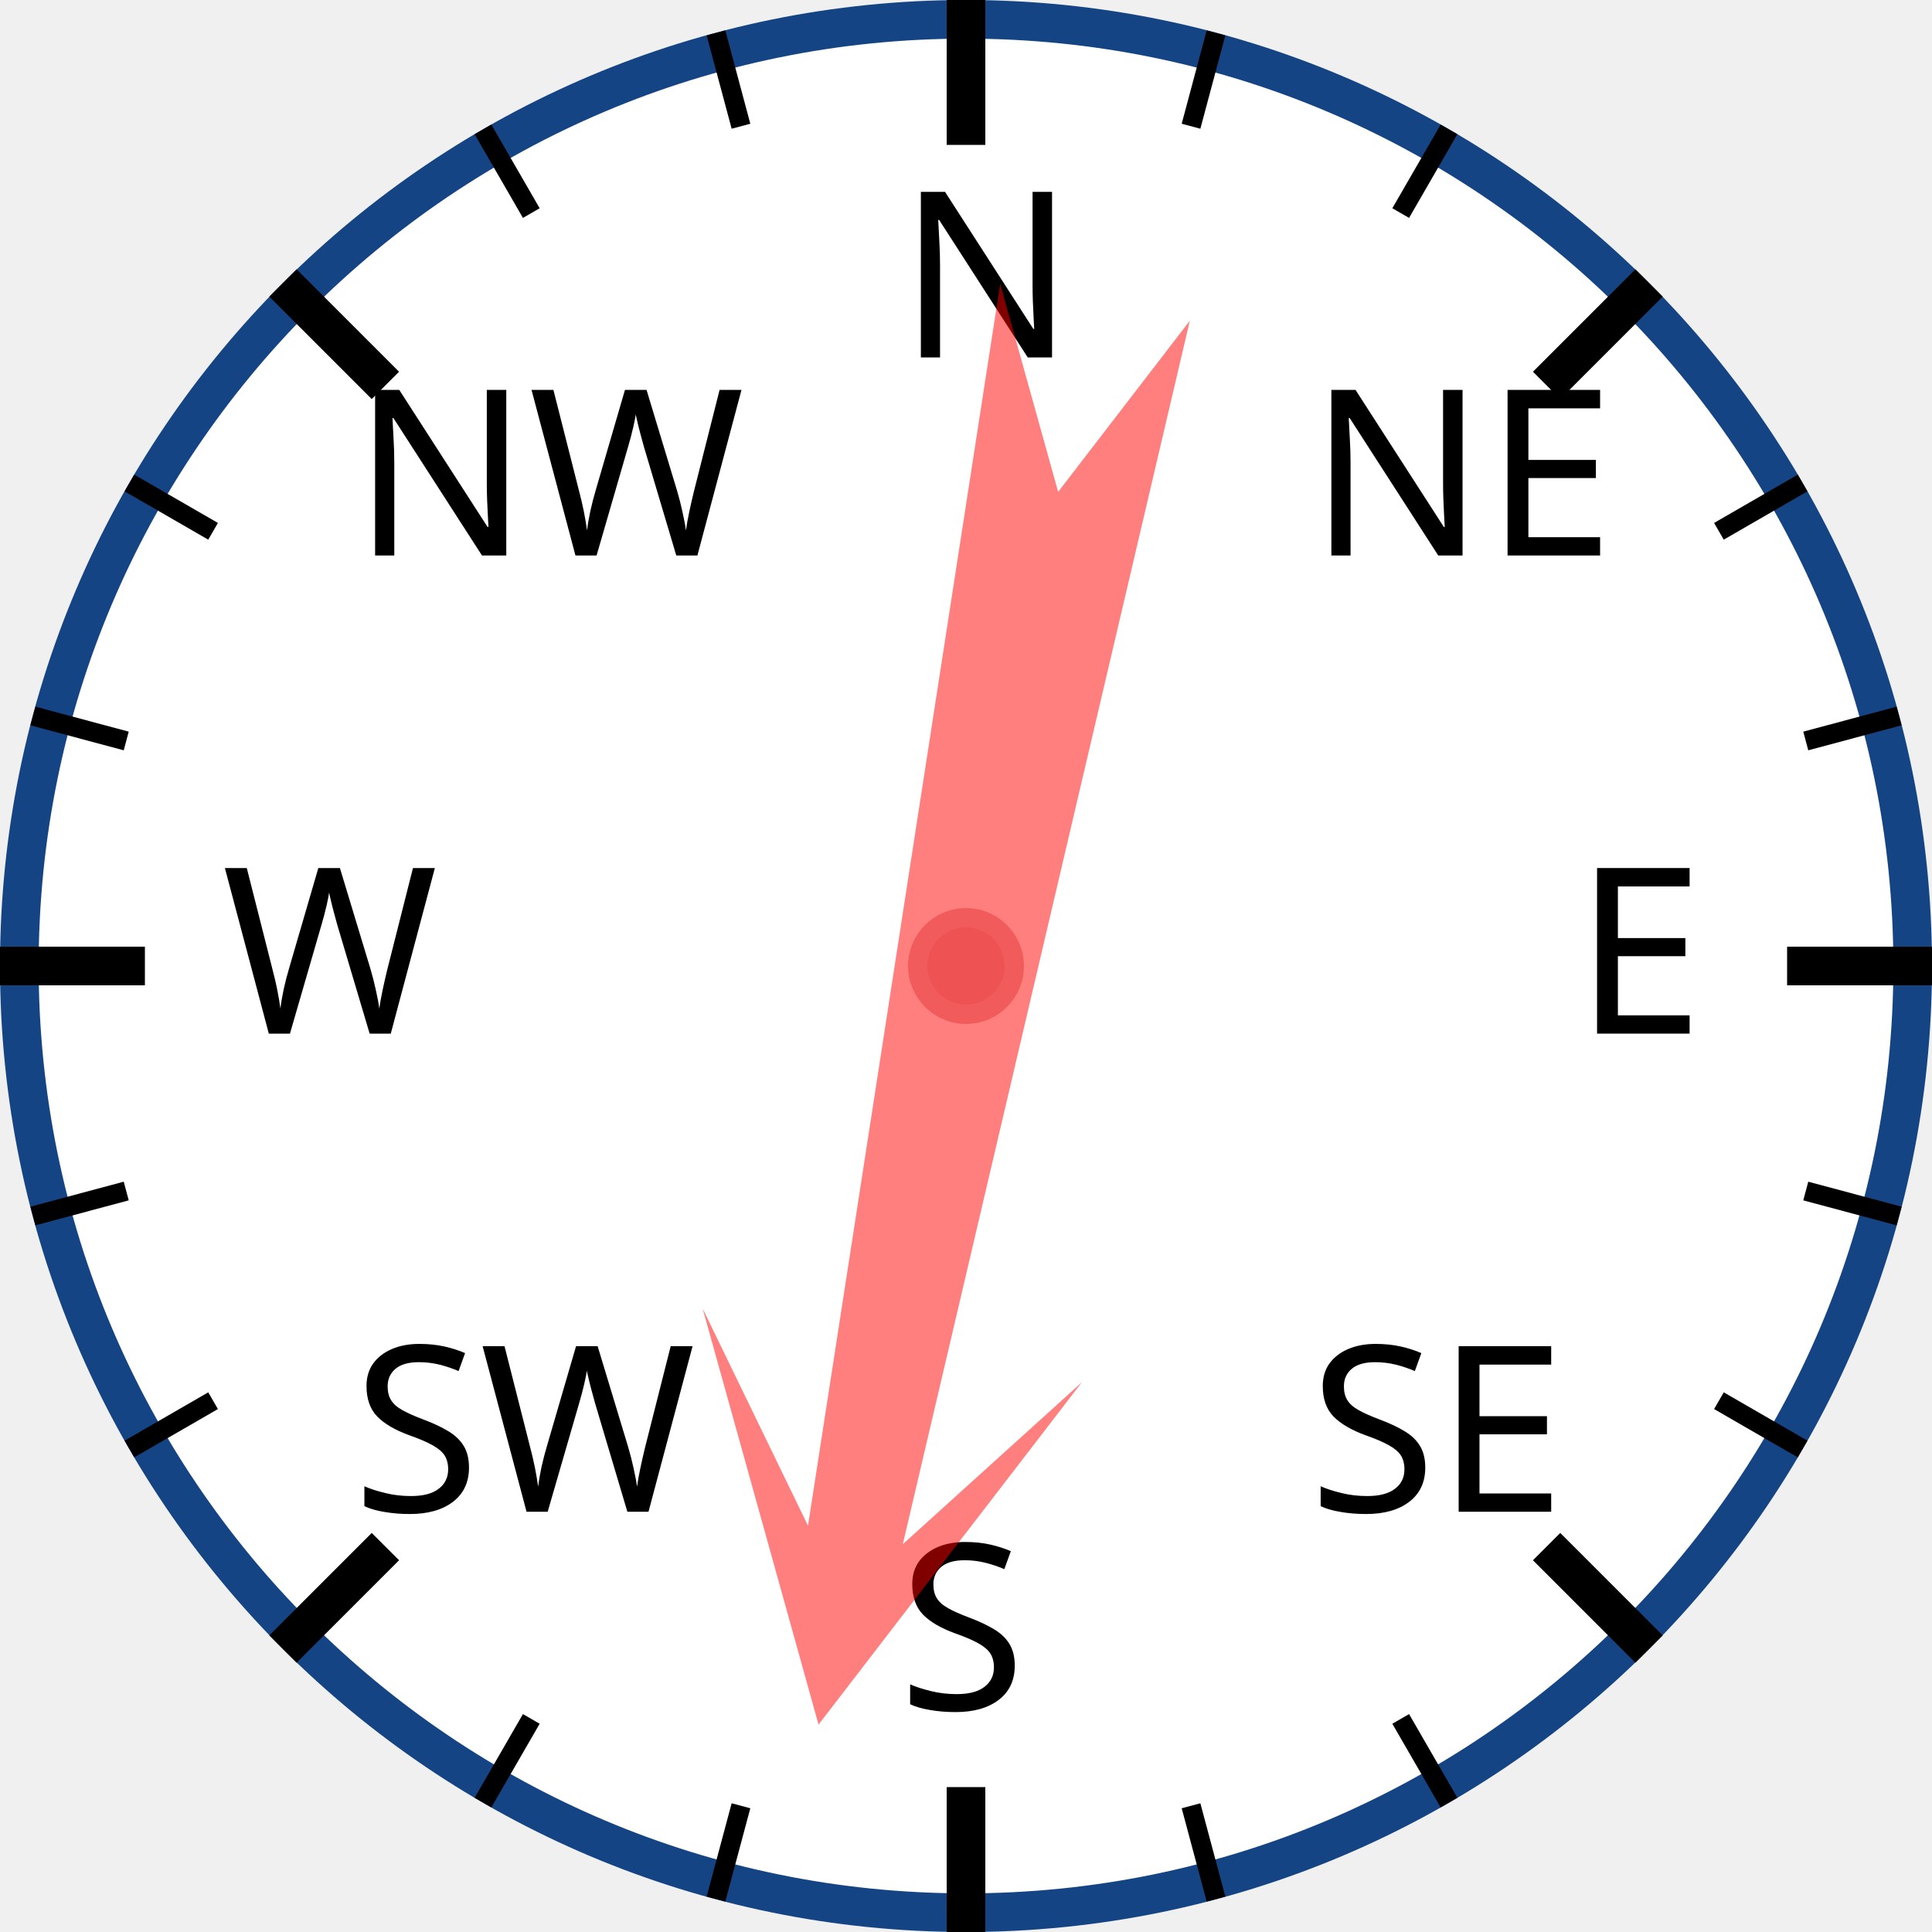
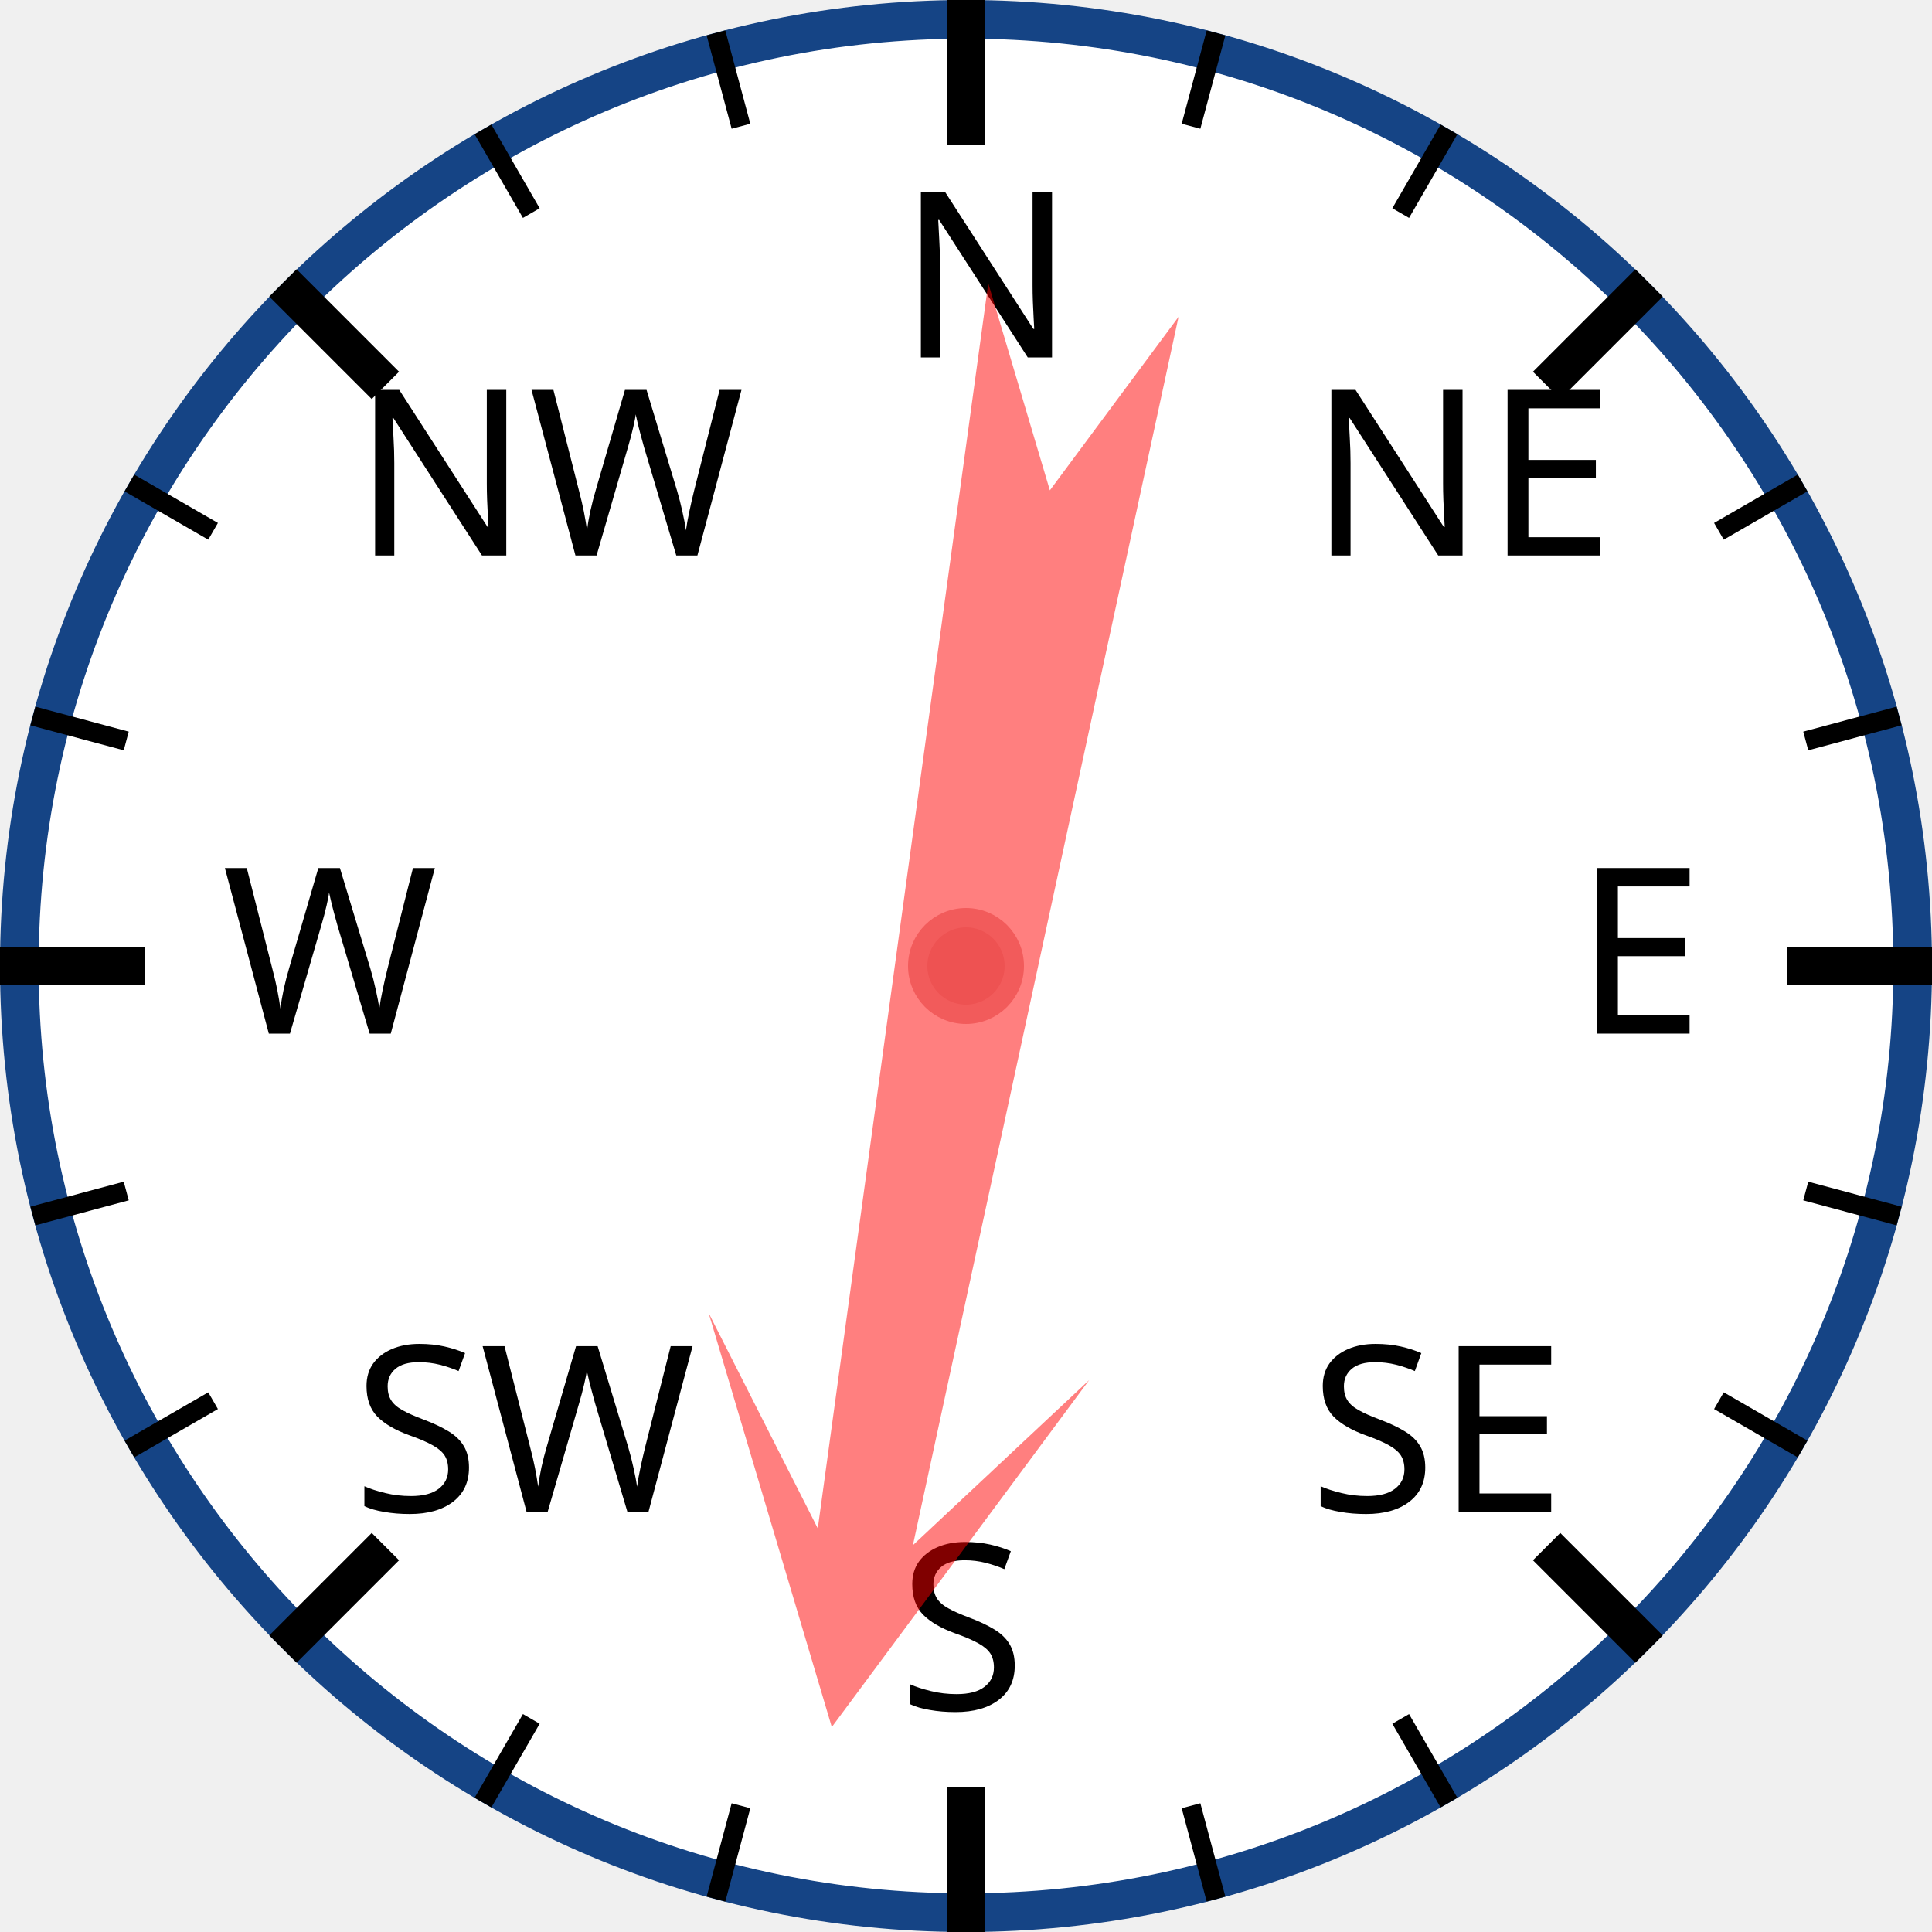
<svg xmlns="http://www.w3.org/2000/svg" width="120px" height="120px" viewBox="0 0 200 200">
  <circle cx="100" cy="100" r="98" style="fill: white; stroke: #154485; stroke-width: 4;" />
  <text x="93.0" y="37.0" style="font-family: sans-serif; font-size: 18pt;">N</text>
  <line x1="100.0" y1="0.0" x2="100.0" y2="15.0" style="stroke: black; stroke-width: 4;" />
  <line x1="74.118" y1="3.407" x2="76.706" y2="13.067" style="stroke: black; stroke-width: 2;" />
  <line x1="50" y1="13.397" x2="55" y2="22.058" style="stroke: black; stroke-width: 2;" />
  <text x="36.503" y="57.503" style="font-family: sans-serif; font-size: 18pt;">NW</text>
  <line x1="29.289" y1="29.289" x2="39.896" y2="39.896" style="stroke: black; stroke-width: 4;" />
  <line x1="13.397" y1="50" x2="22.058" y2="55" style="stroke: black; stroke-width: 2;" />
  <line x1="3.407" y1="74.118" x2="13.067" y2="76.706" style="stroke: black; stroke-width: 2;" />
  <text x="23.0" y="107.0" style="font-family: sans-serif; font-size: 18pt;">W</text>
  <line x1="0.0" y1="100.0" x2="15.0" y2="100.0" style="stroke: black; stroke-width: 4;" />
  <line x1="3.407" y1="125.882" x2="13.067" y2="123.294" style="stroke: black; stroke-width: 2;" />
  <line x1="13.397" y1="150" x2="22.058" y2="145" style="stroke: black; stroke-width: 2;" />
  <text x="36.503" y="156.497" style="font-family: sans-serif; font-size: 18pt;">SW</text>
  <line x1="29.289" y1="170.711" x2="39.896" y2="160.104" style="stroke: black; stroke-width: 4;" />
  <line x1="50" y1="186.603" x2="55" y2="177.942" style="stroke: black; stroke-width: 2;" />
  <line x1="74.118" y1="196.593" x2="76.706" y2="186.933" style="stroke: black; stroke-width: 2;" />
  <text x="93" y="177.0" style="font-family: sans-serif; font-size: 18pt;">S</text>
  <line x1="100" y1="200.0" x2="100" y2="185.0" style="stroke: black; stroke-width: 4;" />
  <line x1="125.882" y1="196.593" x2="123.294" y2="186.933" style="stroke: black; stroke-width: 2;" />
  <line x1="150.0" y1="186.603" x2="145.0" y2="177.942" style="stroke: black; stroke-width: 2;" />
  <text x="135.497" y="156.497" style="font-family: sans-serif; font-size: 18pt;">SE</text>
  <line x1="170.711" y1="170.711" x2="160.104" y2="160.104" style="stroke: black; stroke-width: 4;" />
  <line x1="186.603" y1="150" x2="177.942" y2="145" style="stroke: black; stroke-width: 2;" />
  <line x1="196.593" y1="125.882" x2="186.933" y2="123.294" style="stroke: black; stroke-width: 2;" />
  <text x="163.0" y="107" style="font-family: sans-serif; font-size: 18pt;">E</text>
  <line x1="200.0" y1="100" x2="185.0" y2="100" style="stroke: black; stroke-width: 4;" />
  <line x1="196.593" y1="74.118" x2="186.933" y2="76.706" style="stroke: black; stroke-width: 2;" />
  <line x1="186.603" y1="50" x2="177.942" y2="55" style="stroke: black; stroke-width: 2;" />
  <text x="135.497" y="57.503" style="font-family: sans-serif; font-size: 18pt;">NE</text>
  <line x1="170.711" y1="29.289" x2="160.104" y2="39.896" style="stroke: black; stroke-width: 4;" />
  <line x1="150" y1="13.397" x2="145" y2="22.058" style="stroke: black; stroke-width: 2;" />
  <line x1="125.882" y1="3.407" x2="123.294" y2="13.067" style="stroke: black; stroke-width: 2;" />
-   <polygon points="100 20 120 60 105 40 110 170 100 150 90 170 95 40 80 60" style="fill: red; fill-opacity: 0.5;" transform="rotate(191,100,100)" />
+   <polygon points="100 20 120 60 105 40 110 170 100 150 90 170 95 40 80 60" style="fill: red; fill-opacity: 0.5;" transform="rotate(190,100,100)" />
  <circle cx="100" cy="100" r="5" style="fill: #EE5252; stroke: #F25B5B; stroke-width: 2;" />
</svg>
